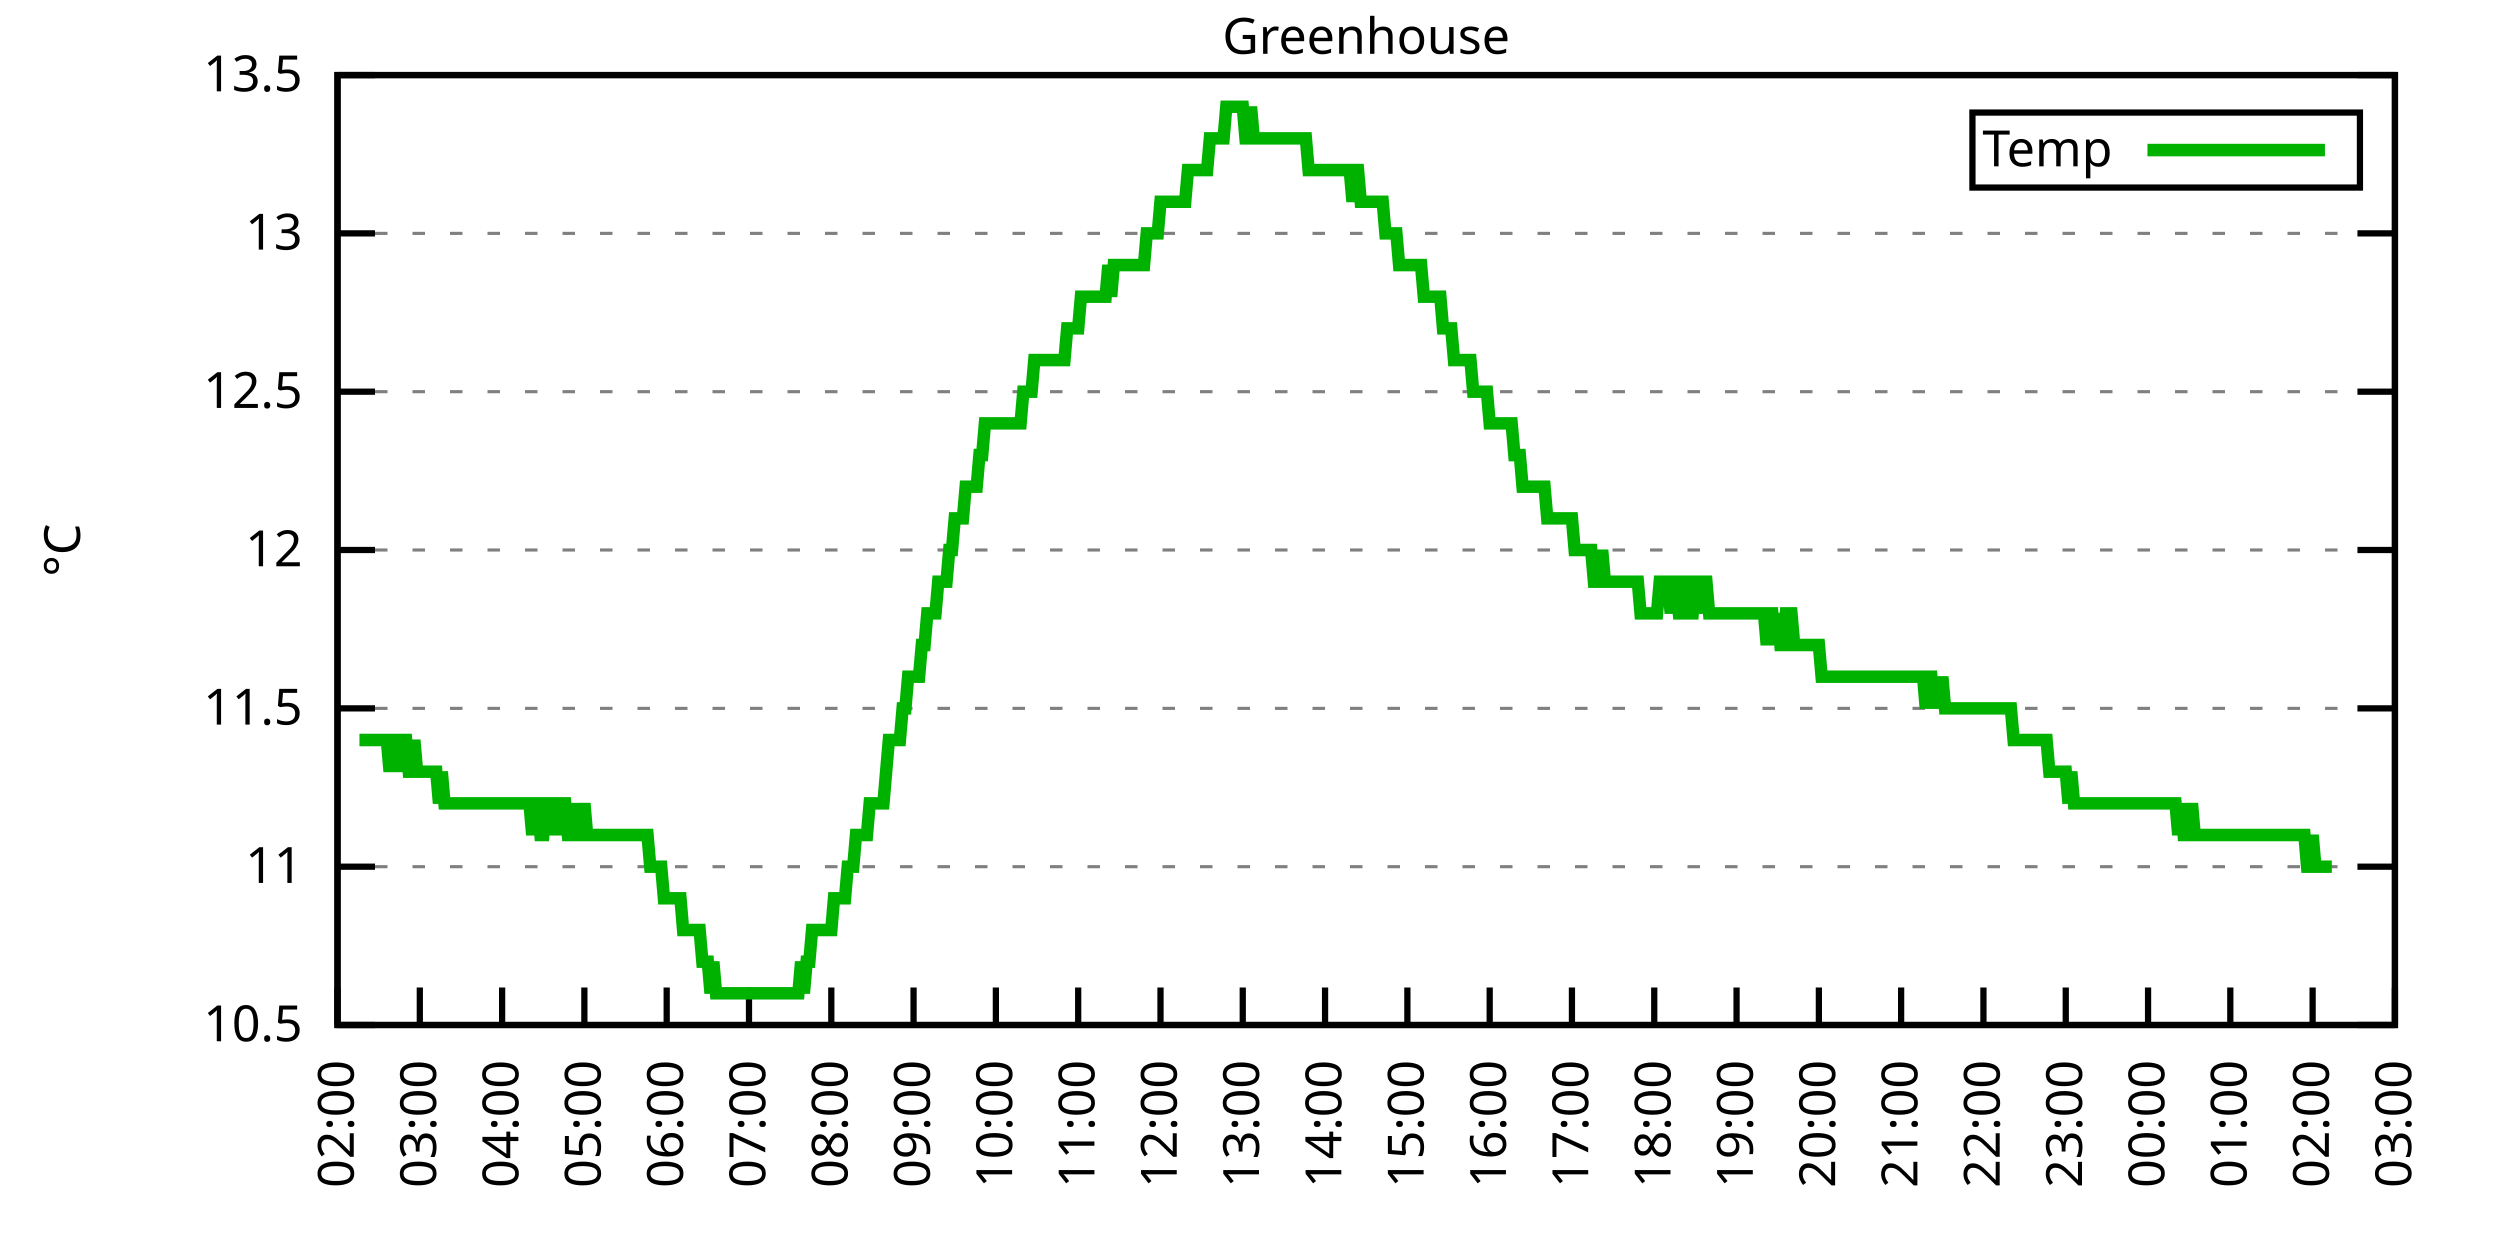
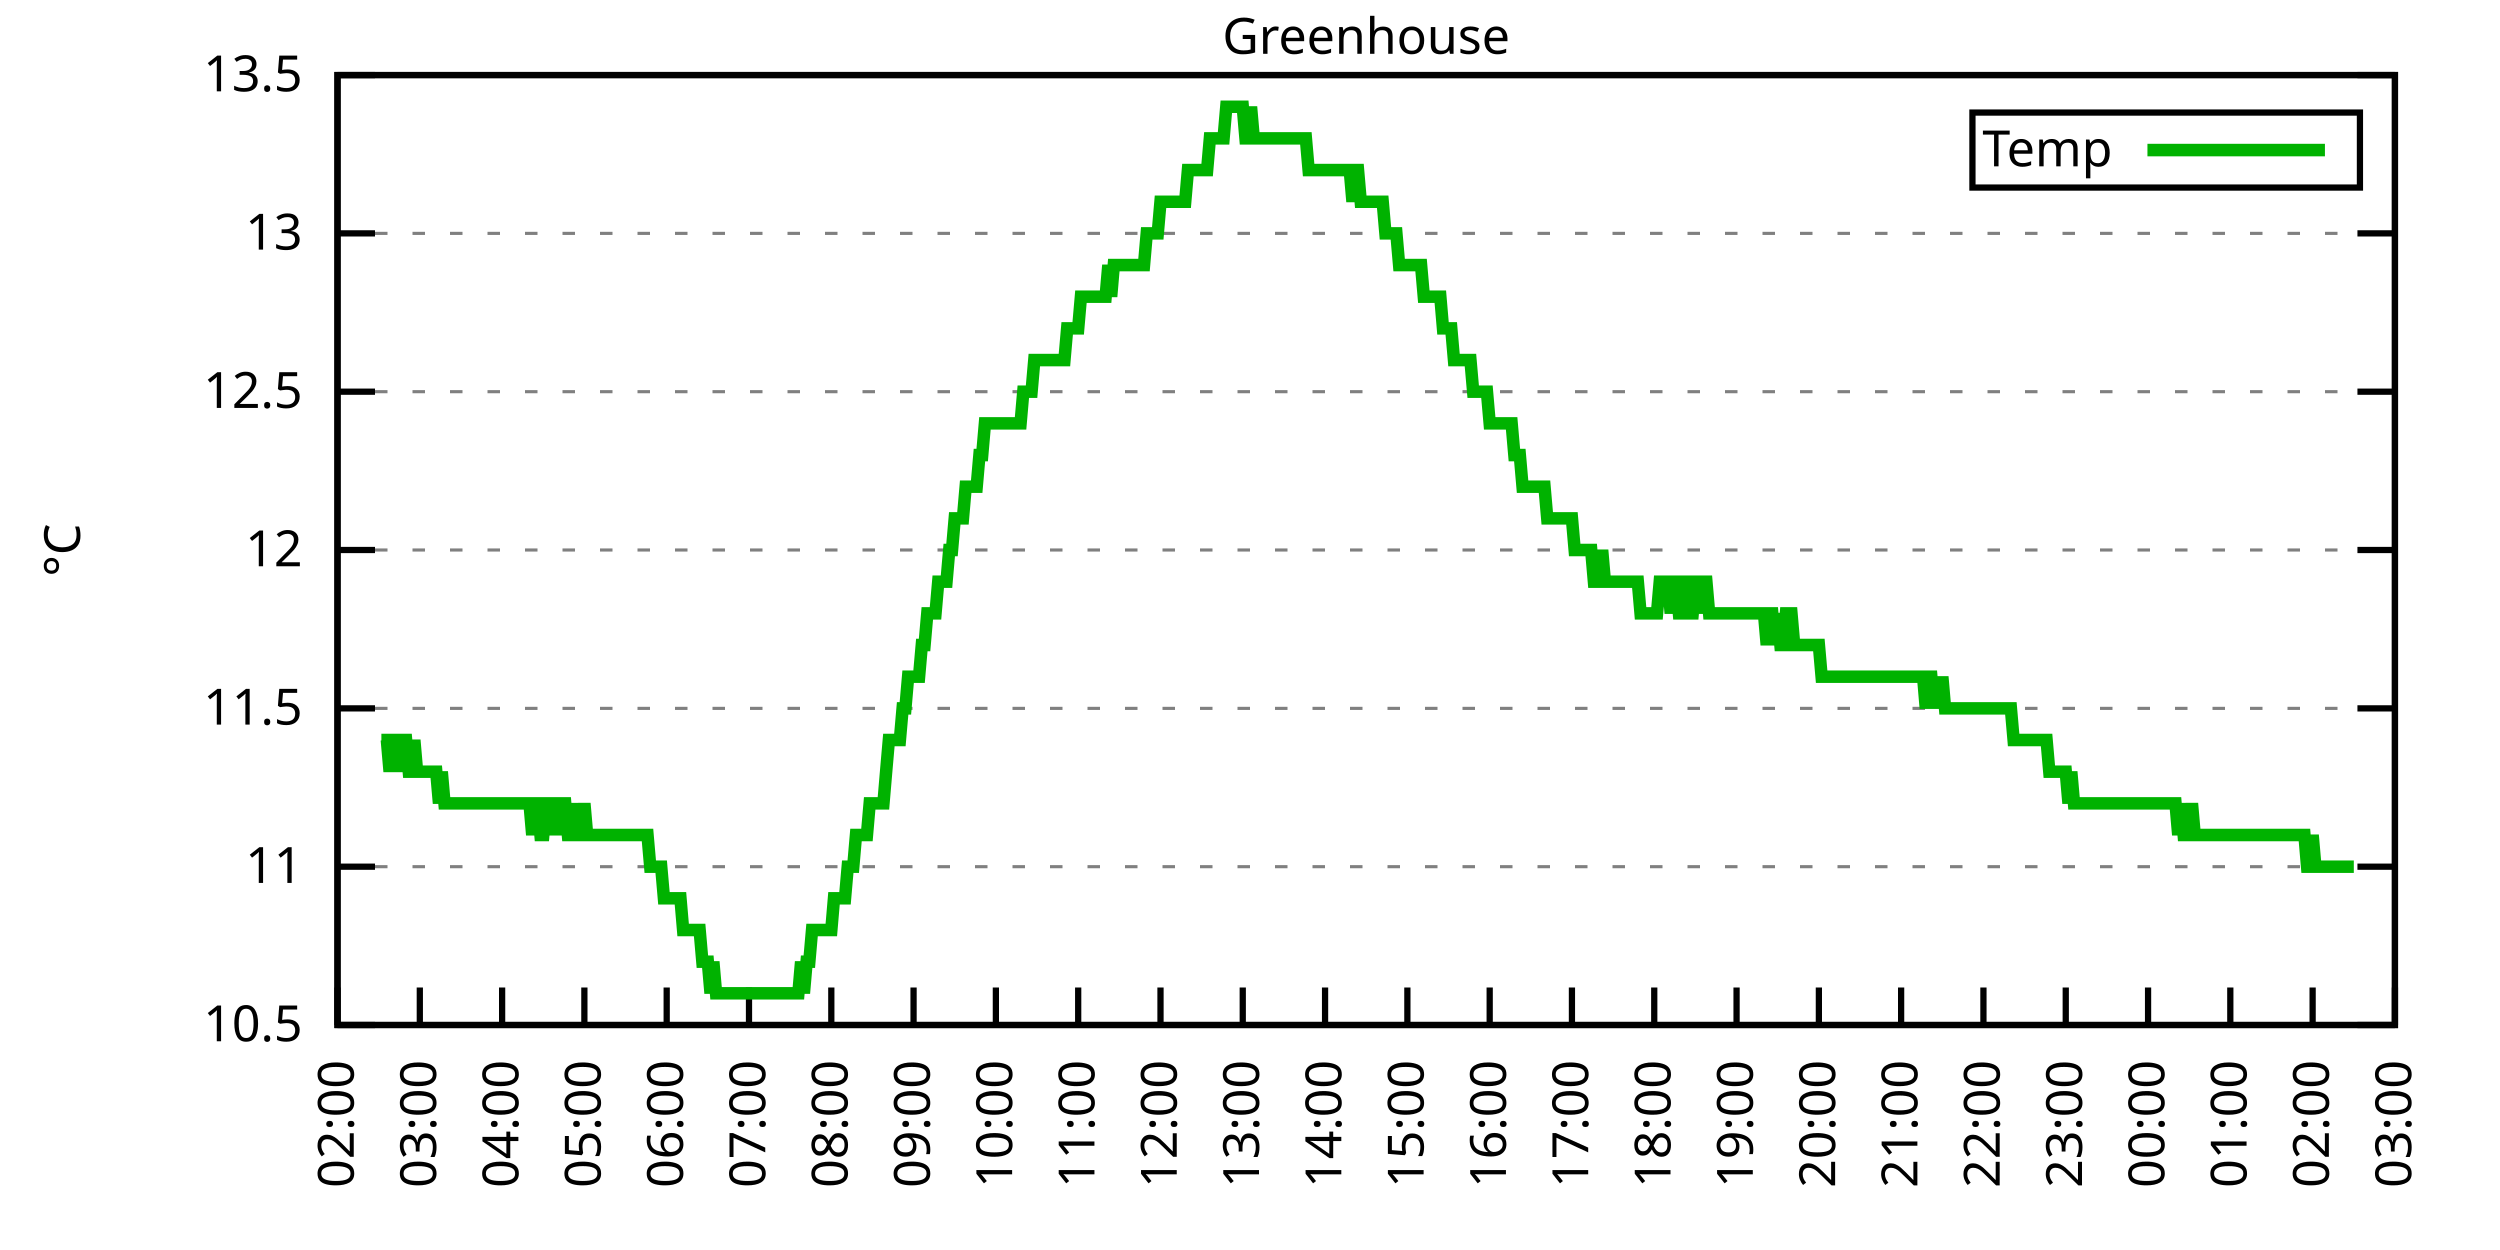
<svg xmlns="http://www.w3.org/2000/svg" xmlns:xlink="http://www.w3.org/1999/xlink" width="400" height="200" viewBox="0 0 400 200">
  <g id="gnuplot_canvas">
    <rect x="0" y="0" width="400" height="200" fill="none" />
    <defs>
      <circle id="gpDot" r="0.5" stroke-width="0.5" stroke="currentColor" />
      <path id="gpPt0" stroke-width="0.333" stroke="currentColor" d="M-1,0 h2 M0,-1 v2" />
      <path id="gpPt1" stroke-width="0.333" stroke="currentColor" d="M-1,-1 L1,1 M1,-1 L-1,1" />
      <path id="gpPt2" stroke-width="0.333" stroke="currentColor" d="M-1,0 L1,0 M0,-1 L0,1 M-1,-1 L1,1 M-1,1 L1,-1" />
      <rect id="gpPt3" stroke-width="0.333" stroke="currentColor" x="-1" y="-1" width="2" height="2" />
      <rect id="gpPt4" stroke-width="0.333" stroke="currentColor" fill="currentColor" x="-1" y="-1" width="2" height="2" />
      <circle id="gpPt5" stroke-width="0.333" stroke="currentColor" cx="0" cy="0" r="1" />
      <use xlink:href="#gpPt5" id="gpPt6" fill="currentColor" stroke="none" />
      <path id="gpPt7" stroke-width="0.333" stroke="currentColor" d="M0,-1.33 L-1.33,0.67 L1.33,0.67 z" />
      <use xlink:href="#gpPt7" id="gpPt8" fill="currentColor" stroke="none" />
      <use xlink:href="#gpPt7" id="gpPt9" stroke="currentColor" transform="rotate(180)" />
      <use xlink:href="#gpPt9" id="gpPt10" fill="currentColor" stroke="none" />
      <use xlink:href="#gpPt3" id="gpPt11" stroke="currentColor" transform="rotate(45)" />
      <use xlink:href="#gpPt11" id="gpPt12" fill="currentColor" stroke="none" />
      <path id="gpPt13" stroke-width="0.333" stroke="currentColor" d="M0,1.330 L1.265,0.411 L0.782,-1.067 L-0.782,-1.076 L-1.265,0.411 z" />
      <use xlink:href="#gpPt13" id="gpPt14" fill="currentColor" stroke="none" />
      <filter id="textbox" filterUnits="objectBoundingBox" x="0" y="0" height="1" width="1">
        <feFlood flood-color="white" flood-opacity="1" result="bgnd" />
        <feComposite in="SourceGraphic" in2="bgnd" operator="atop" />
      </filter>
      <filter id="greybox" filterUnits="objectBoundingBox" x="0" y="0" height="1" width="1">
        <feFlood flood-color="lightgrey" flood-opacity="1" result="grey" />
        <feComposite in="SourceGraphic" in2="grey" operator="atop" />
      </filter>
    </defs>
    <g fill="none" color="white" stroke="currentColor" stroke-width="1.00" stroke-linecap="butt" stroke-linejoin="miter">
</g>
    <g fill="none" color="black" stroke="currentColor" stroke-width="1.00" stroke-linecap="butt" stroke-linejoin="miter">
      <g stroke="none" shape-rendering="crispEdges">
        <polygon fill="rgb(255, 255, 255)" points="54.00,164.00 383.18,164.00 383.18,12.02 54.00,12.02 " />
      </g>
    </g>
    <g fill="none" color="black" stroke="currentColor" stroke-width="1.00" stroke-linecap="butt" stroke-linejoin="miter">
</g>
    <g fill="none" color="black" stroke="black" stroke-width="0.50" stroke-linecap="butt" stroke-linejoin="miter">
</g>
    <g fill="none" color="gray" stroke="currentColor" stroke-width="0.50" stroke-linecap="butt" stroke-linejoin="miter">
      <path stroke="gray" stroke-dasharray="2,4" class="gridline" d="M54.00,164.00 L383.19,164.00  " />
    </g>
    <g fill="none" color="gray" stroke="gray" stroke-width="1.00" stroke-linecap="butt" stroke-linejoin="miter">
</g>
    <g fill="none" color="black" stroke="currentColor" stroke-width="1.00" stroke-linecap="butt" stroke-linejoin="miter">
      <path stroke="black" d="M54.00,164.00 L60.00,164.00 M383.19,164.00 L377.19,164.00  " />
      <g transform="translate(48.40,166.60)" stroke="none" fill="black" font-family="Sans" font-size="8.00" text-anchor="end">
        <text>
          <tspan font-family="Sans"> 10.5</tspan>
        </text>
      </g>
    </g>
    <g fill="none" color="black" stroke="currentColor" stroke-width="1.00" stroke-linecap="butt" stroke-linejoin="miter">
</g>
    <g fill="none" color="black" stroke="black" stroke-width="0.50" stroke-linecap="butt" stroke-linejoin="miter">
</g>
    <g fill="none" color="gray" stroke="currentColor" stroke-width="0.50" stroke-linecap="butt" stroke-linejoin="miter">
      <path stroke="gray" stroke-dasharray="2,4" class="gridline" d="M54.00,138.67 L383.19,138.67  " />
    </g>
    <g fill="none" color="gray" stroke="gray" stroke-width="1.00" stroke-linecap="butt" stroke-linejoin="miter">
</g>
    <g fill="none" color="black" stroke="currentColor" stroke-width="1.00" stroke-linecap="butt" stroke-linejoin="miter">
      <path stroke="black" d="M54.00,138.67 L60.00,138.67 M383.19,138.67 L377.19,138.67  " />
      <g transform="translate(48.40,141.27)" stroke="none" fill="black" font-family="Sans" font-size="8.00" text-anchor="end">
        <text>
          <tspan font-family="Sans"> 11</tspan>
        </text>
      </g>
    </g>
    <g fill="none" color="black" stroke="currentColor" stroke-width="1.00" stroke-linecap="butt" stroke-linejoin="miter">
</g>
    <g fill="none" color="black" stroke="black" stroke-width="0.50" stroke-linecap="butt" stroke-linejoin="miter">
</g>
    <g fill="none" color="gray" stroke="currentColor" stroke-width="0.50" stroke-linecap="butt" stroke-linejoin="miter">
      <path stroke="gray" stroke-dasharray="2,4" class="gridline" d="M54.00,113.34 L383.19,113.34  " />
    </g>
    <g fill="none" color="gray" stroke="gray" stroke-width="1.00" stroke-linecap="butt" stroke-linejoin="miter">
</g>
    <g fill="none" color="black" stroke="currentColor" stroke-width="1.00" stroke-linecap="butt" stroke-linejoin="miter">
      <path stroke="black" d="M54.00,113.34 L60.00,113.34 M383.19,113.34 L377.19,113.34  " />
      <g transform="translate(48.40,115.94)" stroke="none" fill="black" font-family="Sans" font-size="8.00" text-anchor="end">
        <text>
          <tspan font-family="Sans"> 11.5</tspan>
        </text>
      </g>
    </g>
    <g fill="none" color="black" stroke="currentColor" stroke-width="1.00" stroke-linecap="butt" stroke-linejoin="miter">
</g>
    <g fill="none" color="black" stroke="black" stroke-width="0.50" stroke-linecap="butt" stroke-linejoin="miter">
</g>
    <g fill="none" color="gray" stroke="currentColor" stroke-width="0.50" stroke-linecap="butt" stroke-linejoin="miter">
      <path stroke="gray" stroke-dasharray="2,4" class="gridline" d="M54.00,88.00 L383.19,88.00  " />
    </g>
    <g fill="none" color="gray" stroke="gray" stroke-width="1.00" stroke-linecap="butt" stroke-linejoin="miter">
</g>
    <g fill="none" color="black" stroke="currentColor" stroke-width="1.00" stroke-linecap="butt" stroke-linejoin="miter">
      <path stroke="black" d="M54.00,88.00 L60.00,88.00 M383.19,88.00 L377.19,88.00  " />
      <g transform="translate(48.40,90.60)" stroke="none" fill="black" font-family="Sans" font-size="8.00" text-anchor="end">
        <text>
          <tspan font-family="Sans"> 12</tspan>
        </text>
      </g>
    </g>
    <g fill="none" color="black" stroke="currentColor" stroke-width="1.00" stroke-linecap="butt" stroke-linejoin="miter">
</g>
    <g fill="none" color="black" stroke="black" stroke-width="0.50" stroke-linecap="butt" stroke-linejoin="miter">
</g>
    <g fill="none" color="gray" stroke="currentColor" stroke-width="0.50" stroke-linecap="butt" stroke-linejoin="miter">
      <path stroke="gray" stroke-dasharray="2,4" class="gridline" d="M54.00,62.67 L383.19,62.67  " />
    </g>
    <g fill="none" color="gray" stroke="gray" stroke-width="1.00" stroke-linecap="butt" stroke-linejoin="miter">
</g>
    <g fill="none" color="black" stroke="currentColor" stroke-width="1.00" stroke-linecap="butt" stroke-linejoin="miter">
      <path stroke="black" d="M54.00,62.67 L60.00,62.67 M383.19,62.67 L377.19,62.67  " />
      <g transform="translate(48.40,65.27)" stroke="none" fill="black" font-family="Sans" font-size="8.00" text-anchor="end">
        <text>
          <tspan font-family="Sans"> 12.5</tspan>
        </text>
      </g>
    </g>
    <g fill="none" color="black" stroke="currentColor" stroke-width="1.00" stroke-linecap="butt" stroke-linejoin="miter">
</g>
    <g fill="none" color="black" stroke="black" stroke-width="0.50" stroke-linecap="butt" stroke-linejoin="miter">
</g>
    <g fill="none" color="gray" stroke="currentColor" stroke-width="0.50" stroke-linecap="butt" stroke-linejoin="miter">
      <path stroke="gray" stroke-dasharray="2,4" class="gridline" d="M54.00,37.34 L383.19,37.34  " />
    </g>
    <g fill="none" color="gray" stroke="gray" stroke-width="1.00" stroke-linecap="butt" stroke-linejoin="miter">
</g>
    <g fill="none" color="black" stroke="currentColor" stroke-width="1.00" stroke-linecap="butt" stroke-linejoin="miter">
      <path stroke="black" d="M54.00,37.34 L60.00,37.34 M383.19,37.34 L377.19,37.34  " />
      <g transform="translate(48.40,39.94)" stroke="none" fill="black" font-family="Sans" font-size="8.00" text-anchor="end">
        <text>
          <tspan font-family="Sans"> 13</tspan>
        </text>
      </g>
    </g>
    <g fill="none" color="black" stroke="currentColor" stroke-width="1.00" stroke-linecap="butt" stroke-linejoin="miter">
</g>
    <g fill="none" color="black" stroke="black" stroke-width="0.50" stroke-linecap="butt" stroke-linejoin="miter">
</g>
    <g fill="none" color="gray" stroke="currentColor" stroke-width="0.50" stroke-linecap="butt" stroke-linejoin="miter">
      <path stroke="gray" stroke-dasharray="2,4" class="gridline" d="M54.00,12.01 L383.19,12.01  " />
    </g>
    <g fill="none" color="gray" stroke="gray" stroke-width="1.00" stroke-linecap="butt" stroke-linejoin="miter">
</g>
    <g fill="none" color="black" stroke="currentColor" stroke-width="1.00" stroke-linecap="butt" stroke-linejoin="miter">
      <path stroke="black" d="M54.00,12.01 L60.00,12.01 M383.19,12.01 L377.19,12.01  " />
      <g transform="translate(48.40,14.61)" stroke="none" fill="black" font-family="Sans" font-size="8.00" text-anchor="end">
        <text>
          <tspan font-family="Sans"> 13.5</tspan>
        </text>
      </g>
    </g>
    <g fill="none" color="black" stroke="currentColor" stroke-width="1.00" stroke-linecap="butt" stroke-linejoin="miter">
      <path stroke="black" d="M54.00,164.00 L54.00,158.00  " />
      <g transform="translate(56.60,169.60) rotate(270.00)" stroke="none" fill="black" font-family="Sans" font-size="8.00" text-anchor="end">
        <text>
          <tspan font-family="Sans">02:00</tspan>
        </text>
      </g>
    </g>
    <g fill="none" color="black" stroke="currentColor" stroke-width="1.00" stroke-linecap="butt" stroke-linejoin="miter">
      <path stroke="black" d="M67.17,164.00 L67.17,158.00  " />
      <g transform="translate(69.77,169.60) rotate(270.00)" stroke="none" fill="black" font-family="Sans" font-size="8.00" text-anchor="end">
        <text>
          <tspan font-family="Sans">03:00</tspan>
        </text>
      </g>
    </g>
    <g fill="none" color="black" stroke="currentColor" stroke-width="1.00" stroke-linecap="butt" stroke-linejoin="miter">
      <path stroke="black" d="M80.34,164.00 L80.34,158.00  " />
      <g transform="translate(82.94,169.60) rotate(270.00)" stroke="none" fill="black" font-family="Sans" font-size="8.00" text-anchor="end">
        <text>
          <tspan font-family="Sans">04:00</tspan>
        </text>
      </g>
    </g>
    <g fill="none" color="black" stroke="currentColor" stroke-width="1.00" stroke-linecap="butt" stroke-linejoin="miter">
      <path stroke="black" d="M93.50,164.00 L93.50,158.00  " />
      <g transform="translate(96.10,169.60) rotate(270.00)" stroke="none" fill="black" font-family="Sans" font-size="8.00" text-anchor="end">
        <text>
          <tspan font-family="Sans">05:00</tspan>
        </text>
      </g>
    </g>
    <g fill="none" color="black" stroke="currentColor" stroke-width="1.00" stroke-linecap="butt" stroke-linejoin="miter">
      <path stroke="black" d="M106.67,164.00 L106.67,158.00  " />
      <g transform="translate(109.27,169.60) rotate(270.00)" stroke="none" fill="black" font-family="Sans" font-size="8.00" text-anchor="end">
        <text>
          <tspan font-family="Sans">06:00</tspan>
        </text>
      </g>
    </g>
    <g fill="none" color="black" stroke="currentColor" stroke-width="1.00" stroke-linecap="butt" stroke-linejoin="miter">
      <path stroke="black" d="M119.84,164.00 L119.84,158.00  " />
      <g transform="translate(122.44,169.60) rotate(270.00)" stroke="none" fill="black" font-family="Sans" font-size="8.00" text-anchor="end">
        <text>
          <tspan font-family="Sans">07:00</tspan>
        </text>
      </g>
    </g>
    <g fill="none" color="black" stroke="currentColor" stroke-width="1.00" stroke-linecap="butt" stroke-linejoin="miter">
      <path stroke="black" d="M133.01,164.00 L133.01,158.00  " />
      <g transform="translate(135.61,169.60) rotate(270.00)" stroke="none" fill="black" font-family="Sans" font-size="8.00" text-anchor="end">
        <text>
          <tspan font-family="Sans">08:00</tspan>
        </text>
      </g>
    </g>
    <g fill="none" color="black" stroke="currentColor" stroke-width="1.00" stroke-linecap="butt" stroke-linejoin="miter">
      <path stroke="black" d="M146.17,164.00 L146.17,158.00  " />
      <g transform="translate(148.77,169.60) rotate(270.00)" stroke="none" fill="black" font-family="Sans" font-size="8.00" text-anchor="end">
        <text>
          <tspan font-family="Sans">09:00</tspan>
        </text>
      </g>
    </g>
    <g fill="none" color="black" stroke="currentColor" stroke-width="1.00" stroke-linecap="butt" stroke-linejoin="miter">
      <path stroke="black" d="M159.34,164.00 L159.34,158.00  " />
      <g transform="translate(161.94,169.60) rotate(270.00)" stroke="none" fill="black" font-family="Sans" font-size="8.00" text-anchor="end">
        <text>
          <tspan font-family="Sans">10:00</tspan>
        </text>
      </g>
    </g>
    <g fill="none" color="black" stroke="currentColor" stroke-width="1.00" stroke-linecap="butt" stroke-linejoin="miter">
      <path stroke="black" d="M172.51,164.00 L172.51,158.00  " />
      <g transform="translate(175.11,169.60) rotate(270.00)" stroke="none" fill="black" font-family="Sans" font-size="8.00" text-anchor="end">
        <text>
          <tspan font-family="Sans">11:00</tspan>
        </text>
      </g>
    </g>
    <g fill="none" color="black" stroke="currentColor" stroke-width="1.00" stroke-linecap="butt" stroke-linejoin="miter">
      <path stroke="black" d="M185.68,164.00 L185.68,158.00  " />
      <g transform="translate(188.28,169.60) rotate(270.00)" stroke="none" fill="black" font-family="Sans" font-size="8.00" text-anchor="end">
        <text>
          <tspan font-family="Sans">12:00</tspan>
        </text>
      </g>
    </g>
    <g fill="none" color="black" stroke="currentColor" stroke-width="1.00" stroke-linecap="butt" stroke-linejoin="miter">
      <path stroke="black" d="M198.84,164.00 L198.84,158.00  " />
      <g transform="translate(201.44,169.60) rotate(270.00)" stroke="none" fill="black" font-family="Sans" font-size="8.00" text-anchor="end">
        <text>
          <tspan font-family="Sans">13:00</tspan>
        </text>
      </g>
    </g>
    <g fill="none" color="black" stroke="currentColor" stroke-width="1.00" stroke-linecap="butt" stroke-linejoin="miter">
      <path stroke="black" d="M212.01,164.00 L212.01,158.00  " />
      <g transform="translate(214.61,169.60) rotate(270.00)" stroke="none" fill="black" font-family="Sans" font-size="8.00" text-anchor="end">
        <text>
          <tspan font-family="Sans">14:00</tspan>
        </text>
      </g>
    </g>
    <g fill="none" color="black" stroke="currentColor" stroke-width="1.00" stroke-linecap="butt" stroke-linejoin="miter">
      <path stroke="black" d="M225.18,164.00 L225.18,158.00  " />
      <g transform="translate(227.78,169.60) rotate(270.00)" stroke="none" fill="black" font-family="Sans" font-size="8.00" text-anchor="end">
        <text>
          <tspan font-family="Sans">15:00</tspan>
        </text>
      </g>
    </g>
    <g fill="none" color="black" stroke="currentColor" stroke-width="1.00" stroke-linecap="butt" stroke-linejoin="miter">
      <path stroke="black" d="M238.35,164.00 L238.35,158.00  " />
      <g transform="translate(240.95,169.60) rotate(270.00)" stroke="none" fill="black" font-family="Sans" font-size="8.00" text-anchor="end">
        <text>
          <tspan font-family="Sans">16:00</tspan>
        </text>
      </g>
    </g>
    <g fill="none" color="black" stroke="currentColor" stroke-width="1.00" stroke-linecap="butt" stroke-linejoin="miter">
      <path stroke="black" d="M251.51,164.00 L251.51,158.00  " />
      <g transform="translate(254.11,169.60) rotate(270.00)" stroke="none" fill="black" font-family="Sans" font-size="8.00" text-anchor="end">
        <text>
          <tspan font-family="Sans">17:00</tspan>
        </text>
      </g>
    </g>
    <g fill="none" color="black" stroke="currentColor" stroke-width="1.00" stroke-linecap="butt" stroke-linejoin="miter">
      <path stroke="black" d="M264.68,164.00 L264.68,158.00  " />
      <g transform="translate(267.28,169.60) rotate(270.00)" stroke="none" fill="black" font-family="Sans" font-size="8.00" text-anchor="end">
        <text>
          <tspan font-family="Sans">18:00</tspan>
        </text>
      </g>
    </g>
    <g fill="none" color="black" stroke="currentColor" stroke-width="1.00" stroke-linecap="butt" stroke-linejoin="miter">
      <path stroke="black" d="M277.85,164.00 L277.85,158.00  " />
      <g transform="translate(280.45,169.60) rotate(270.00)" stroke="none" fill="black" font-family="Sans" font-size="8.00" text-anchor="end">
        <text>
          <tspan font-family="Sans">19:00</tspan>
        </text>
      </g>
    </g>
    <g fill="none" color="black" stroke="currentColor" stroke-width="1.00" stroke-linecap="butt" stroke-linejoin="miter">
      <path stroke="black" d="M291.02,164.00 L291.02,158.00  " />
      <g transform="translate(293.62,169.60) rotate(270.00)" stroke="none" fill="black" font-family="Sans" font-size="8.00" text-anchor="end">
        <text>
          <tspan font-family="Sans">20:00</tspan>
        </text>
      </g>
    </g>
    <g fill="none" color="black" stroke="currentColor" stroke-width="1.00" stroke-linecap="butt" stroke-linejoin="miter">
      <path stroke="black" d="M304.18,164.00 L304.18,158.00  " />
      <g transform="translate(306.78,169.60) rotate(270.00)" stroke="none" fill="black" font-family="Sans" font-size="8.00" text-anchor="end">
        <text>
          <tspan font-family="Sans">21:00</tspan>
        </text>
      </g>
    </g>
    <g fill="none" color="black" stroke="currentColor" stroke-width="1.00" stroke-linecap="butt" stroke-linejoin="miter">
      <path stroke="black" d="M317.35,164.00 L317.35,158.00  " />
      <g transform="translate(319.95,169.60) rotate(270.00)" stroke="none" fill="black" font-family="Sans" font-size="8.00" text-anchor="end">
        <text>
          <tspan font-family="Sans">22:00</tspan>
        </text>
      </g>
    </g>
    <g fill="none" color="black" stroke="currentColor" stroke-width="1.00" stroke-linecap="butt" stroke-linejoin="miter">
      <path stroke="black" d="M330.52,164.00 L330.52,158.00  " />
      <g transform="translate(333.12,169.60) rotate(270.00)" stroke="none" fill="black" font-family="Sans" font-size="8.00" text-anchor="end">
        <text>
          <tspan font-family="Sans">23:00</tspan>
        </text>
      </g>
    </g>
    <g fill="none" color="black" stroke="currentColor" stroke-width="1.00" stroke-linecap="butt" stroke-linejoin="miter">
      <path stroke="black" d="M343.69,164.00 L343.69,158.00  " />
      <g transform="translate(346.29,169.60) rotate(270.00)" stroke="none" fill="black" font-family="Sans" font-size="8.00" text-anchor="end">
        <text>
          <tspan font-family="Sans">00:00</tspan>
        </text>
      </g>
    </g>
    <g fill="none" color="black" stroke="currentColor" stroke-width="1.00" stroke-linecap="butt" stroke-linejoin="miter">
      <path stroke="black" d="M356.85,164.00 L356.85,158.00  " />
      <g transform="translate(359.45,169.60) rotate(270.00)" stroke="none" fill="black" font-family="Sans" font-size="8.00" text-anchor="end">
        <text>
          <tspan font-family="Sans">01:00</tspan>
        </text>
      </g>
    </g>
    <g fill="none" color="black" stroke="currentColor" stroke-width="1.00" stroke-linecap="butt" stroke-linejoin="miter">
      <path stroke="black" d="M370.02,164.00 L370.02,158.00  " />
      <g transform="translate(372.62,169.60) rotate(270.00)" stroke="none" fill="black" font-family="Sans" font-size="8.00" text-anchor="end">
        <text>
          <tspan font-family="Sans">02:00</tspan>
        </text>
      </g>
    </g>
    <g fill="none" color="black" stroke="currentColor" stroke-width="1.00" stroke-linecap="butt" stroke-linejoin="miter">
      <path stroke="black" d="M383.19,164.00 L383.19,158.00  " />
      <g transform="translate(385.79,169.60) rotate(270.00)" stroke="none" fill="black" font-family="Sans" font-size="8.00" text-anchor="end">
        <text>
          <tspan font-family="Sans">03:00</tspan>
        </text>
      </g>
    </g>
    <g fill="none" color="black" stroke="currentColor" stroke-width="1.00" stroke-linecap="butt" stroke-linejoin="miter">
</g>
    <g fill="none" color="black" stroke="currentColor" stroke-width="1.00" stroke-linecap="butt" stroke-linejoin="miter">
      <path stroke="black" d="M54.00,12.01 L54.00,164.00 L383.19,164.00 L383.19,12.01 L54.00,12.01 Z  " />
    </g>
    <g fill="none" color="black" stroke="currentColor" stroke-width="1.00" stroke-linecap="butt" stroke-linejoin="miter">
</g>
    <g fill="none" color="black" stroke="currentColor" stroke-width="1.00" stroke-linecap="butt" stroke-linejoin="miter">
      <path stroke="black" d="M315.59,30.01 L315.59,18.01 L377.59,18.01 L377.59,30.01 L315.59,30.01 Z  " />
    </g>
    <g id="Greenhouse_plot_1">
      <g fill="none" color="white" stroke="black" stroke-width="2.00" stroke-linecap="butt" stroke-linejoin="miter">
</g>
      <g fill="none" color="black" stroke="currentColor" stroke-width="2.00" stroke-linecap="butt" stroke-linejoin="miter">
        <g transform="translate(337.99,26.61)" stroke="none" fill="black" font-family="Sans" font-size="8.00" text-anchor="end">
          <text>
            <tspan font-family="Sans">Temp</tspan>
          </text>
        </g>
      </g>
      <g fill="none" color="black" stroke="currentColor" stroke-width="2.00" stroke-linecap="butt" stroke-linejoin="miter">
-         <path stroke="rgb(  0, 178,   0)" d="M343.59,24.01 L371.99,24.01 M57.51,118.40 L57.95,118.40 L58.39,118.40 L58.83,118.40 L59.27,118.40 L59.71,118.40   L60.14,118.40 L60.58,118.40 L61.02,118.40 L61.46,118.40 L61.90,118.40 L62.34,123.47 L62.78,118.40 L63.22,118.40   L63.66,118.40 L64.10,123.47 L64.53,118.40 L64.97,118.40 L65.41,123.47 L65.85,123.47 L66.29,118.40 L66.73,123.47   L67.17,123.47 L67.61,123.47 L68.05,123.47 L68.48,123.47 L68.92,123.47 L69.36,123.47 L69.80,123.47 L70.24,128.54   L70.68,123.47 L71.12,128.54 L71.56,128.54 L72.00,128.54 L72.43,128.54 L72.87,128.54 L73.31,128.54 L73.75,128.54   L74.19,128.54 L74.63,128.54 L75.07,128.54 L75.51,128.54 L75.95,128.54 L76.38,128.54 L76.82,128.54 L77.26,128.54   L77.70,128.54 L78.14,128.54 L78.58,128.54 L79.02,128.54 L79.46,128.54 L79.90,128.54 L80.34,128.54 L80.77,128.54   L81.21,128.54 L81.65,128.54 L82.09,128.54 L82.53,128.54 L82.97,128.54 L83.41,128.54 L83.85,128.54 L84.29,128.54   L84.72,128.54 L85.16,133.60 L85.60,128.54 L86.04,128.54 L86.48,133.60 L86.92,133.60 L87.36,128.54 L87.80,128.54   L88.24,133.60 L88.67,128.54 L89.11,133.60 L89.55,128.54 L89.99,128.54 L90.43,128.54 L90.87,133.60 L91.31,133.60   L91.75,133.60 L92.19,128.54 L92.62,133.60 L93.06,133.60 L93.50,128.54 L93.94,133.60 L94.38,133.60 L94.82,133.60   L95.26,133.60 L95.70,133.60 L96.14,133.60 L96.58,133.60 L97.01,133.60 L97.45,133.60 L97.89,133.60 L98.33,133.60   L98.77,133.60 L99.21,133.60 L99.65,133.60 L100.09,133.60 L100.53,133.60 L100.96,133.60 L101.40,133.60 L101.84,133.60   L102.28,133.60 L102.72,133.60 L103.16,133.60 L103.60,133.60 L104.04,138.67 L104.48,138.67 L104.91,138.67 L105.35,138.67   L105.79,138.67 L106.23,143.73 L106.67,143.73 L107.11,143.73 L107.55,143.73 L107.99,143.73 L108.43,143.73 L108.87,143.73   L109.30,148.80 L109.74,148.80 L110.18,148.80 L110.62,148.80 L111.06,148.80 L111.50,148.80 L111.94,148.80 L112.38,153.87   L112.82,153.87 L113.25,153.87 L113.69,158.93 L114.13,153.87 L114.57,158.93 L115.01,158.93 L115.45,158.93 L115.89,158.93   L116.33,158.93 L116.77,158.93 L117.20,158.93 L117.64,158.93 L118.08,158.93 L118.52,158.93 L118.96,158.93 L119.40,158.93   L119.84,158.93 L120.28,158.93 L120.72,158.93 L121.15,158.93 L121.59,158.93 L122.03,158.93 L122.47,158.93 L122.91,158.93   L123.35,158.93 L123.79,158.93 L124.23,158.93 L124.67,158.93 L125.11,158.93 L125.54,158.93 L125.98,158.93 L126.42,158.93   L126.86,158.93 L127.30,158.93 L127.74,158.93 L128.18,153.87 L128.62,158.93 L129.06,153.87 L129.49,153.87 L129.93,148.80   L130.37,148.80 L130.81,148.80 L131.25,148.80 L131.69,148.80 L132.13,148.80 L132.57,148.80 L133.01,148.80 L133.44,143.73   L133.88,143.73 L134.32,143.73 L134.76,143.73 L135.20,143.73 L135.64,138.67 L136.08,138.67 L136.52,138.67 L136.96,133.60   L137.39,133.60 L137.83,133.60 L138.27,133.60 L138.71,133.60 L139.15,128.54 L139.59,128.54 L140.03,128.54 L140.47,128.54   L140.91,128.54 L141.35,128.54 L141.78,123.47 L142.22,118.40 L142.66,118.40 L143.10,118.40 L143.54,118.40 L143.98,118.40   L144.42,113.34 L144.86,113.34 L145.30,108.27 L145.73,108.27 L146.17,108.27 L146.61,108.27 L147.05,108.27 L147.49,103.20   L147.93,103.20 L148.37,98.14 L148.81,98.14 L149.25,98.14 L149.68,98.14 L150.12,93.07 L150.56,93.07 L151.00,93.07   L151.44,93.07 L151.88,88.00 L152.32,88.00 L152.76,82.94 L153.20,82.94 L153.63,82.94 L154.07,82.94 L154.51,77.87   L154.95,77.87 L155.39,77.87 L155.83,77.87 L156.27,77.87 L156.71,72.81 L157.15,72.81 L157.59,67.74 L158.02,67.74   L158.46,67.74 L158.90,67.74 L159.34,67.74 L159.78,67.74 L160.22,67.74 L160.66,67.74 L161.10,67.74 L161.54,67.74   L161.97,67.74 L162.41,67.74 L162.85,67.74 L163.29,67.74 L163.73,62.67 L164.17,62.67 L164.61,62.67 L165.05,62.67   L165.49,57.61 L165.92,57.61 L166.36,57.61 L166.80,57.61 L167.24,57.61 L167.68,57.61 L168.12,57.61 L168.56,57.61   L169.00,57.61 L169.44,57.61 L169.87,57.61 L170.31,57.61 L170.75,52.54 L171.19,52.54 L171.63,52.54 L172.07,52.54   L172.51,52.54 L172.95,47.47 L173.39,47.47 L173.83,47.47 L174.26,47.47 L174.70,47.47 L175.14,47.47 L175.58,47.47   L176.02,47.47 L176.46,47.47 L176.90,47.47 L177.34,42.41 L177.78,47.47 L178.21,42.41 L178.65,42.41 L179.09,42.41   L179.53,42.41 L179.97,42.41 L180.41,42.41 L180.85,42.41 L181.29,42.41 L181.73,42.41 L182.16,42.41 L182.60,42.41   L183.04,42.41 L183.48,37.34 L183.92,37.34 L184.36,37.34 L184.80,37.34 L185.24,37.34 L185.68,32.28 L186.11,32.28   L186.55,32.28 L186.99,32.28 L187.43,32.28 L187.87,32.28 L188.31,32.28 L188.75,32.28 L189.19,32.28 L189.63,32.28   L190.07,27.21 L190.50,27.21 L190.94,27.21 L191.38,27.21 L191.82,27.21 L192.26,27.21 L192.70,27.21 L193.14,27.21   L193.58,22.14 L194.02,22.14 L194.45,22.14 L194.89,22.14 L195.33,22.14 L195.77,22.14 L196.21,17.08 L196.65,17.08   L197.09,17.08 L197.53,17.08 L197.97,17.08 L198.40,17.08 L198.84,17.08 L199.28,22.14 L199.72,22.14 L200.16,17.08   L200.60,22.14 L201.04,22.14 L201.48,22.14 L201.92,22.14 L202.35,22.14 L202.79,22.14 L203.23,22.14 L203.67,22.14   L204.11,22.14 L204.55,22.14 L204.99,22.14 L205.43,22.14 L205.87,22.14 L206.31,22.14 L206.74,22.14 L207.18,22.14   L207.62,22.14 L208.06,22.14 L208.50,22.14 L208.94,22.14 L209.38,27.21 L209.82,27.21 L210.26,27.21 L210.69,27.21   L211.13,27.21 L211.57,27.21 L212.01,27.21 L212.45,27.21 L212.89,27.21 L213.33,27.21 L213.77,27.21 L214.21,27.21   L214.64,27.21 L215.08,27.21 L215.52,27.21 L215.96,27.21 L216.40,32.28 L216.84,27.21 L217.28,27.21 L217.72,32.28   L218.16,32.28 L218.60,32.28 L219.03,32.28 L219.47,32.28 L219.91,32.28 L220.35,32.28 L220.79,32.28 L221.23,32.28   L221.67,37.34 L222.11,37.34 L222.55,37.34 L222.98,37.34 L223.42,37.34 L223.86,42.41 L224.30,42.41 L224.74,42.41   L225.18,42.41 L225.62,42.41 L226.06,42.41 L226.50,42.41 L226.93,42.41 L227.37,42.41 L227.81,47.47 L228.25,47.47   L228.69,47.47 L229.13,47.47 L229.57,47.47 L230.01,47.47 L230.45,47.47 L230.88,52.54 L231.32,52.54 L231.76,52.54   L232.20,52.54 L232.64,57.61 L233.08,57.61 L233.52,57.61 L233.96,57.61 L234.40,57.61 L234.84,57.61 L235.27,57.61   L235.71,62.67 L236.15,62.67 L236.59,62.67 L237.03,62.67 L237.47,62.67 L237.91,62.67 L238.35,67.74 L238.79,67.74   L239.22,67.74 L239.66,67.74 L240.10,67.74 L240.54,67.74 L240.98,67.74 L241.42,67.74 L241.86,67.74 L242.30,72.81   L242.74,72.81 L243.17,72.81 L243.61,77.87 L244.05,77.87 L244.49,77.87 L244.93,77.87 L245.37,77.87 L245.81,77.87   L246.25,77.87 L246.69,77.87 L247.12,77.87 L247.56,82.94 L248.00,82.94 L248.44,82.94 L248.88,82.94 L249.32,82.94   L249.76,82.94 L250.20,82.94 L250.64,82.94 L251.08,82.94 L251.51,82.94 L251.95,88.00 L252.39,88.00 L252.83,88.00   L253.27,88.00 L253.71,88.00 L254.15,88.00 L254.59,88.00 L255.03,93.07 L255.46,93.07 L255.90,93.07 L256.34,88.00   L256.78,93.07 L257.22,93.07 L257.66,93.07 L258.10,93.07 L258.54,93.07 L258.98,93.07 L259.41,93.07 L259.85,93.07   L260.29,93.07 L260.73,93.07 L261.17,93.07 L261.61,93.07 L262.05,93.07 L262.49,98.14 L262.93,98.14 L263.36,98.14   L263.80,98.14 L264.24,98.14 L264.68,98.14 L265.12,98.14 L265.56,93.07 L266.00,93.07 L266.44,93.07 L266.88,93.07   L267.32,98.14 L267.75,93.07 L268.19,93.07 L268.63,98.14 L269.07,98.14 L269.51,93.07 L269.95,93.07 L270.39,98.14   L270.83,98.14 L271.27,93.07 L271.70,93.07 L272.14,98.14 L272.58,93.07 L273.02,93.07 L273.46,98.14 L273.90,98.14   L274.34,98.14 L274.78,98.14 L275.22,98.14 L275.65,98.14 L276.09,98.14 L276.53,98.14 L276.97,98.14 L277.41,98.14   L277.85,98.14 L278.29,98.14 L278.73,98.14 L279.17,98.14 L279.60,98.14 L280.04,98.14 L280.48,98.14 L280.92,98.14   L281.36,98.14 L281.80,98.14 L282.24,98.14 L282.68,103.20 L283.12,98.14 L283.56,98.14 L283.99,103.20 L284.43,98.14   L284.87,103.20 L285.31,103.20 L285.75,98.14 L286.19,98.14 L286.63,98.14 L287.07,103.20 L287.51,103.20 L287.94,103.20   L288.38,103.20 L288.82,103.20 L289.26,103.20 L289.70,103.20 L290.14,103.20 L290.58,103.20 L291.02,103.20 L291.46,108.27   L291.89,108.27 L292.33,108.27 L292.77,108.27 L293.21,108.27 L293.65,108.27 L294.09,108.27 L294.53,108.27 L294.97,108.27   L295.41,108.27 L295.84,108.27 L296.28,108.27 L296.72,108.27 L297.16,108.27 L297.60,108.27 L298.04,108.27 L298.48,108.27   L298.92,108.27 L299.36,108.27 L299.80,108.27 L300.23,108.27 L300.67,108.27 L301.11,108.27 L301.55,108.27 L301.99,108.27   L302.43,108.27 L302.87,108.27 L303.31,108.27 L303.75,108.27 L304.18,108.27 L304.62,108.27 L305.06,108.27 L305.50,108.27   L305.94,108.27 L306.38,108.27 L306.82,108.27 L307.26,108.27 L307.70,108.27 L308.13,113.34 L308.57,108.27 L309.01,108.27   L309.45,113.34 L309.89,108.27 L310.33,113.34 L310.77,108.27 L311.21,113.34 L311.65,113.34 L312.08,113.34 L312.52,113.34   L312.96,113.34 L313.40,113.34 L313.84,113.34 L314.28,113.34 L314.72,113.34 L315.16,113.34 L315.60,113.34 L316.04,113.34   L316.47,113.34 L316.91,113.34 L317.35,113.34 L317.79,113.34 L318.23,113.34 L318.67,113.34 L319.11,113.34 L319.55,113.34   L319.99,113.34 L320.42,113.34 L320.86,113.34 L321.30,113.34 L321.74,113.34 L322.18,118.40 L322.62,118.40 L323.06,118.40   L323.50,118.40 L323.94,118.40 L324.37,118.40 L324.81,118.40 L325.25,118.40 L325.69,118.40 L326.13,118.40 L326.57,118.40   L327.01,118.40 L327.45,118.40 L327.89,123.47 L328.33,123.47 L328.76,123.47 L329.20,123.47 L329.64,123.47 L330.08,123.47   L330.52,123.47 L330.96,128.54 L331.40,123.47 L331.84,128.54 L332.28,128.54 L332.71,128.54 L333.15,128.54 L333.59,128.54   L334.03,128.54 L334.47,128.54 L334.91,128.54 L335.35,128.54 L335.79,128.54 L336.23,128.54 L336.66,128.54 L337.10,128.54   L337.54,128.54 L337.98,128.54 L338.42,128.54 L338.86,128.54 L339.30,128.54 L339.74,128.54 L340.18,128.54 L340.61,128.54   L341.05,128.54 L341.49,128.54 L341.93,128.54 L342.37,128.54 L342.81,128.54 L343.25,128.54 L343.69,128.54 L344.13,128.54   L344.57,128.54 L345.00,128.54 L345.44,128.54 L345.88,128.54 L346.32,128.54 L346.76,128.54 L347.20,128.54 L347.64,128.54   L348.08,128.54 L348.52,133.60 L348.95,128.54 L349.39,133.60 L349.83,133.60 L350.27,133.60 L350.71,128.54 L351.15,133.60   L351.59,133.60 L352.03,133.60 L352.47,133.60 L352.90,133.60 L353.34,133.60 L353.78,133.60 L354.22,133.60 L354.66,133.60   L355.10,133.60 L355.54,133.60 L355.98,133.60 L356.42,133.60 L356.85,133.60 L357.29,133.60 L357.73,133.60 L358.17,133.60   L358.61,133.60 L359.05,133.60 L359.49,133.60 L359.93,133.60 L360.37,133.60 L360.81,133.60 L361.24,133.60 L361.68,133.60   L362.12,133.60 L362.56,133.60 L363.00,133.60 L363.44,133.60 L363.88,133.60 L364.32,133.60 L364.76,133.60 L365.19,133.60   L365.63,133.60 L366.07,133.60 L366.51,133.60 L366.95,133.60 L367.39,133.60 L367.83,133.60 L368.27,133.60 L368.71,133.60   L369.14,138.67 L369.58,138.67 L370.02,133.60 L370.46,138.67 L370.90,138.67 L371.34,138.67 L371.78,138.67 L372.22,138.67   L372.66,138.67 L373.09,138.67  " />
+         <path stroke="rgb(  0, 178,   0)" d="M343.59,24.01 L371.99,24.01 M61.02,118.40 L61.46,118.40 L61.90,118.40 L62.34,123.47 L62.78,118.40 L63.22,118.40   L63.66,118.40 L64.10,123.47 L64.53,118.40 L64.97,118.40 L65.41,123.47 L65.85,123.47 L66.29,118.40 L66.73,123.47   L67.17,123.47 L67.61,123.47 L68.05,123.47 L68.48,123.47 L68.92,123.47 L69.36,123.47 L69.80,123.47 L70.24,128.54   L70.68,123.47 L71.12,128.54 L71.56,128.54 L72.00,128.54 L72.43,128.54 L72.87,128.54 L73.31,128.54 L73.75,128.54   L74.19,128.54 L74.63,128.54 L75.07,128.54 L75.51,128.54 L75.95,128.54 L76.38,128.54 L76.82,128.54 L77.26,128.54   L77.70,128.54 L78.14,128.54 L78.58,128.54 L79.02,128.54 L79.46,128.54 L79.90,128.54 L80.34,128.54 L80.77,128.54   L81.21,128.54 L81.65,128.54 L82.09,128.54 L82.53,128.54 L82.97,128.54 L83.41,128.54 L83.85,128.54 L84.29,128.54   L84.72,128.54 L85.16,133.60 L85.60,128.54 L86.04,128.54 L86.48,133.60 L86.92,133.60 L87.36,128.54 L87.80,128.54   L88.24,133.60 L88.67,128.54 L89.11,133.60 L89.55,128.54 L89.99,128.54 L90.43,128.54 L90.87,133.60 L91.31,133.60   L91.75,133.60 L92.19,128.54 L92.62,133.60 L93.06,133.60 L93.50,128.54 L93.94,133.60 L94.38,133.60 L94.82,133.60   L95.26,133.60 L95.70,133.60 L96.14,133.60 L96.58,133.60 L97.01,133.60 L97.45,133.60 L97.89,133.60 L98.33,133.60   L98.77,133.60 L99.21,133.60 L99.65,133.60 L100.09,133.60 L100.53,133.60 L100.96,133.60 L101.40,133.60 L101.84,133.60   L102.28,133.60 L102.72,133.60 L103.16,133.60 L103.60,133.60 L104.04,138.67 L104.48,138.67 L104.91,138.67 L105.35,138.67   L105.79,138.67 L106.23,143.73 L106.67,143.73 L107.11,143.73 L107.55,143.73 L107.99,143.73 L108.43,143.73 L108.87,143.73   L109.30,148.80 L109.74,148.80 L110.18,148.80 L110.62,148.80 L111.06,148.80 L111.50,148.80 L111.94,148.80 L112.38,153.87   L112.82,153.87 L113.25,153.87 L113.69,158.93 L114.13,153.87 L114.57,158.93 L115.01,158.93 L115.45,158.93 L115.89,158.93   L116.33,158.93 L116.77,158.93 L117.20,158.93 L117.64,158.93 L118.08,158.93 L118.52,158.93 L118.96,158.93 L119.40,158.93   L119.84,158.93 L120.28,158.93 L120.72,158.93 L121.15,158.93 L121.59,158.93 L122.03,158.93 L122.47,158.93 L122.91,158.93   L123.35,158.93 L123.79,158.93 L124.23,158.93 L124.67,158.93 L125.11,158.93 L125.54,158.93 L125.98,158.93 L126.42,158.93   L126.86,158.93 L127.30,158.93 L127.74,158.93 L128.18,153.87 L128.62,158.93 L129.06,153.87 L129.49,153.87 L129.93,148.80   L130.37,148.80 L130.81,148.80 L131.25,148.80 L131.69,148.80 L132.13,148.80 L132.57,148.80 L133.01,148.80 L133.44,143.73   L133.88,143.73 L134.32,143.73 L134.76,143.73 L135.20,143.73 L135.64,138.67 L136.08,138.67 L136.52,138.67 L136.96,133.60   L137.39,133.60 L137.83,133.60 L138.27,133.60 L138.71,133.60 L139.15,128.54 L139.59,128.54 L140.03,128.54 L140.47,128.54   L140.91,128.54 L141.35,128.54 L141.78,123.47 L142.22,118.40 L142.66,118.40 L143.10,118.40 L143.54,118.40 L143.98,118.40   L144.42,113.34 L144.86,113.34 L145.30,108.27 L145.73,108.27 L146.17,108.27 L146.61,108.27 L147.05,108.27 L147.49,103.20   L147.93,103.20 L148.37,98.14 L148.81,98.14 L149.25,98.14 L149.68,98.14 L150.12,93.07 L150.56,93.07 L151.00,93.07   L151.44,93.07 L151.88,88.00 L152.32,88.00 L152.76,82.94 L153.20,82.94 L153.63,82.94 L154.07,82.94 L154.51,77.87   L154.95,77.87 L155.39,77.87 L155.83,77.87 L156.27,77.87 L156.71,72.81 L157.15,72.81 L157.59,67.74 L158.02,67.74   L158.46,67.74 L158.90,67.74 L159.34,67.74 L159.78,67.74 L160.22,67.74 L160.66,67.74 L161.10,67.74 L161.54,67.74   L161.97,67.74 L162.41,67.74 L162.85,67.74 L163.29,67.74 L163.73,62.67 L164.17,62.67 L164.61,62.67 L165.05,62.67   L165.49,57.61 L165.92,57.61 L166.36,57.61 L166.80,57.61 L167.24,57.61 L167.68,57.61 L168.12,57.61 L168.56,57.61   L169.00,57.61 L169.44,57.61 L169.87,57.61 L170.31,57.61 L170.75,52.54 L171.19,52.54 L171.63,52.54 L172.07,52.54   L172.51,52.54 L172.95,47.47 L173.39,47.47 L173.83,47.47 L174.26,47.47 L174.70,47.47 L175.14,47.47 L175.58,47.47   L176.02,47.47 L176.46,47.47 L176.90,47.47 L177.34,42.41 L177.78,47.47 L178.21,42.41 L178.65,42.41 L179.09,42.41   L179.53,42.41 L179.97,42.41 L180.41,42.41 L180.85,42.41 L181.29,42.41 L181.73,42.41 L182.16,42.41 L182.60,42.41   L183.04,42.41 L183.48,37.34 L183.92,37.34 L184.36,37.34 L184.80,37.34 L185.24,37.34 L185.68,32.28 L186.11,32.28   L186.55,32.28 L186.99,32.28 L187.43,32.28 L187.87,32.28 L188.31,32.28 L188.75,32.28 L189.19,32.28 L189.63,32.28   L190.07,27.21 L190.50,27.21 L190.94,27.21 L191.38,27.21 L191.82,27.21 L192.26,27.21 L192.70,27.21 L193.14,27.21   L193.58,22.14 L194.02,22.14 L194.45,22.14 L194.89,22.14 L195.33,22.14 L195.77,22.14 L196.21,17.08 L196.65,17.08   L197.09,17.08 L197.53,17.08 L197.97,17.08 L198.40,17.08 L198.84,17.08 L199.28,22.14 L199.72,22.14 L200.16,17.08   L200.60,22.14 L201.04,22.14 L201.48,22.14 L201.92,22.14 L202.35,22.14 L202.79,22.14 L203.23,22.14 L203.67,22.14   L204.11,22.14 L204.55,22.14 L204.99,22.14 L205.43,22.14 L205.87,22.14 L206.31,22.14 L206.74,22.14 L207.18,22.14   L207.62,22.14 L208.06,22.14 L208.50,22.14 L208.94,22.14 L209.38,27.21 L209.82,27.21 L210.26,27.21 L210.69,27.21   L211.13,27.21 L211.57,27.21 L212.01,27.21 L212.45,27.21 L212.89,27.21 L213.33,27.21 L213.77,27.21 L214.21,27.21   L214.64,27.21 L215.08,27.21 L215.52,27.21 L215.96,27.21 L216.40,32.28 L216.84,27.21 L217.28,27.21 L217.72,32.28   L218.16,32.28 L218.60,32.28 L219.03,32.28 L219.47,32.28 L219.91,32.28 L220.35,32.28 L220.79,32.28 L221.23,32.28   L221.67,37.34 L222.11,37.34 L222.55,37.34 L222.98,37.34 L223.42,37.34 L223.86,42.41 L224.30,42.41 L224.74,42.41   L225.18,42.41 L225.62,42.41 L226.06,42.41 L226.50,42.41 L226.93,42.41 L227.37,42.41 L227.81,47.47 L228.25,47.47   L228.69,47.47 L229.13,47.47 L229.57,47.47 L230.01,47.47 L230.45,47.47 L230.88,52.54 L231.32,52.54 L231.76,52.54   L232.20,52.54 L232.64,57.61 L233.08,57.61 L233.52,57.61 L233.96,57.61 L234.40,57.61 L234.84,57.61 L235.27,57.61   L235.71,62.67 L236.15,62.67 L236.59,62.67 L237.03,62.67 L237.47,62.67 L237.91,62.67 L238.35,67.74 L238.79,67.74   L239.22,67.74 L239.66,67.74 L240.10,67.74 L240.54,67.74 L240.98,67.74 L241.42,67.74 L241.86,67.74 L242.30,72.81   L242.74,72.81 L243.17,72.81 L243.61,77.87 L244.05,77.87 L244.49,77.87 L244.93,77.87 L245.37,77.87 L245.81,77.87   L246.25,77.87 L246.69,77.87 L247.12,77.87 L247.56,82.94 L248.00,82.94 L248.44,82.94 L248.88,82.94 L249.32,82.94   L249.76,82.94 L250.20,82.94 L250.64,82.94 L251.08,82.94 L251.51,82.94 L251.95,88.00 L252.39,88.00 L252.83,88.00   L253.27,88.00 L253.71,88.00 L254.15,88.00 L254.59,88.00 L255.03,93.07 L255.46,93.07 L255.90,93.07 L256.34,88.00   L256.78,93.07 L257.22,93.07 L257.66,93.07 L258.10,93.07 L258.54,93.07 L258.98,93.07 L259.41,93.07 L259.85,93.07   L260.29,93.07 L260.73,93.07 L261.17,93.07 L261.61,93.07 L262.05,93.07 L262.49,98.14 L262.93,98.14 L263.36,98.14   L263.80,98.14 L264.24,98.14 L264.68,98.14 L265.12,98.14 L265.56,93.07 L266.00,93.07 L266.44,93.07 L266.88,93.07   L267.32,98.14 L267.75,93.07 L268.19,93.07 L268.63,98.14 L269.07,98.14 L269.51,93.07 L269.95,93.07 L270.39,98.14   L270.83,98.14 L271.27,93.07 L271.70,93.07 L272.14,98.14 L272.58,93.07 L273.02,93.07 L273.46,98.14 L273.90,98.14   L274.34,98.14 L274.78,98.14 L275.22,98.14 L275.65,98.14 L276.09,98.14 L276.53,98.14 L276.97,98.14 L277.41,98.14   L277.85,98.14 L278.29,98.14 L278.73,98.14 L279.17,98.14 L279.60,98.14 L280.04,98.14 L280.48,98.14 L280.92,98.14   L281.36,98.14 L281.80,98.14 L282.24,98.14 L282.68,103.20 L283.12,98.14 L283.56,98.14 L283.99,103.20 L284.43,98.14   L284.87,103.20 L285.31,103.20 L285.75,98.14 L286.19,98.14 L286.63,98.14 L287.07,103.20 L287.51,103.20 L287.94,103.20   L288.38,103.20 L288.82,103.20 L289.26,103.20 L289.70,103.20 L290.14,103.20 L290.58,103.20 L291.02,103.20 L291.46,108.27   L291.89,108.27 L292.33,108.27 L292.77,108.27 L293.21,108.27 L293.65,108.27 L294.09,108.27 L294.53,108.27 L294.97,108.27   L295.41,108.27 L295.84,108.27 L296.28,108.27 L296.72,108.27 L297.16,108.27 L297.60,108.27 L298.04,108.27 L298.48,108.27   L298.92,108.27 L299.36,108.27 L299.80,108.27 L300.23,108.27 L300.67,108.27 L301.11,108.27 L301.55,108.27 L301.99,108.27   L302.43,108.27 L302.87,108.27 L303.31,108.27 L303.75,108.27 L304.18,108.27 L304.62,108.27 L305.06,108.27 L305.50,108.27   L305.94,108.27 L306.38,108.27 L306.82,108.27 L307.26,108.27 L307.70,108.27 L308.13,113.34 L308.57,108.27 L309.01,108.27   L309.45,113.34 L309.89,108.27 L310.33,113.34 L310.77,108.27 L311.21,113.34 L311.65,113.34 L312.08,113.34 L312.52,113.34   L312.96,113.34 L313.40,113.34 L313.84,113.34 L314.28,113.34 L314.72,113.34 L315.16,113.34 L315.60,113.34 L316.04,113.34   L316.47,113.34 L316.91,113.34 L317.35,113.34 L317.79,113.34 L318.23,113.34 L318.67,113.34 L319.11,113.34 L319.55,113.34   L319.99,113.34 L320.42,113.34 L320.86,113.34 L321.30,113.34 L321.74,113.34 L322.18,118.40 L322.62,118.40 L323.06,118.40   L323.50,118.40 L323.94,118.40 L324.37,118.40 L324.81,118.40 L325.25,118.40 L325.69,118.40 L326.13,118.40 L326.57,118.40   L327.01,118.40 L327.45,118.40 L327.89,123.47 L328.33,123.47 L328.76,123.47 L329.20,123.47 L329.64,123.47 L330.08,123.47   L330.52,123.47 L330.96,128.54 L331.40,123.47 L331.84,128.54 L332.28,128.54 L332.71,128.54 L333.15,128.54 L333.59,128.54   L334.03,128.54 L334.47,128.54 L334.91,128.54 L335.35,128.54 L335.79,128.54 L336.23,128.54 L336.66,128.54 L337.10,128.54   L337.54,128.54 L337.98,128.54 L338.42,128.54 L338.86,128.54 L339.30,128.54 L339.74,128.54 L340.18,128.54 L340.61,128.54   L341.05,128.54 L341.49,128.54 L341.93,128.54 L342.37,128.54 L342.81,128.54 L343.25,128.54 L343.69,128.54 L344.13,128.54   L344.57,128.54 L345.00,128.54 L345.44,128.54 L345.88,128.54 L346.32,128.54 L346.76,128.54 L347.20,128.54 L347.64,128.54   L348.08,128.54 L348.52,133.60 L348.95,128.54 L349.39,133.60 L349.83,133.60 L350.27,133.60 L350.71,128.54 L351.15,133.60   L351.59,133.60 L352.03,133.60 L352.47,133.60 L352.90,133.60 L353.34,133.60 L353.78,133.60 L354.22,133.60 L354.66,133.60   L355.10,133.60 L355.54,133.60 L355.98,133.60 L356.42,133.60 L356.85,133.60 L357.29,133.60 L357.73,133.60 L358.17,133.60   L358.61,133.60 L359.05,133.60 L359.49,133.60 L359.93,133.60 L360.37,133.60 L360.81,133.60 L361.24,133.60 L361.68,133.60   L362.12,133.60 L362.56,133.60 L363.00,133.60 L363.44,133.60 L363.88,133.60 L364.32,133.60 L364.76,133.60 L365.19,133.60   L365.63,133.60 L366.07,133.60 L366.51,133.60 L366.95,133.60 L367.39,133.60 L367.83,133.60 L368.27,133.60 L368.71,133.60   L369.14,138.67 L369.58,138.67 L370.02,133.60 L370.46,138.67 L370.90,138.67 L371.34,138.67 L371.78,138.67 L372.22,138.67   L372.66,138.67 L373.09,138.67 L373.53,138.67 L373.97,138.67 L374.41,138.67 L374.85,138.67 L375.29,138.67 L375.73,138.67   L376.17,138.67 L376.61,138.67  " />
      </g>
    </g>
    <g fill="none" color="black" stroke="currentColor" stroke-width="2.00" stroke-linecap="butt" stroke-linejoin="miter">
</g>
    <g fill="none" color="black" stroke="black" stroke-width="1.00" stroke-linecap="butt" stroke-linejoin="miter">
</g>
    <g fill="none" color="black" stroke="currentColor" stroke-width="1.00" stroke-linecap="butt" stroke-linejoin="miter">
      <path stroke="black" d="M54.00,12.01 L54.00,164.00 L383.19,164.00 L383.19,12.01 L54.00,12.01 Z  " />
      <g transform="translate(12.80,88.01) rotate(270.00)" stroke="none" fill="black" font-family="Sans" font-size="8.00" text-anchor="middle">
        <text>
          <tspan font-family="Sans">°C</tspan>
        </text>
      </g>
    </g>
    <g fill="none" color="black" stroke="currentColor" stroke-width="1.00" stroke-linecap="butt" stroke-linejoin="miter">
</g>
    <g fill="none" color="black" stroke="currentColor" stroke-width="1.00" stroke-linecap="butt" stroke-linejoin="miter">
      <g transform="translate(218.59,8.61)" stroke="none" fill="black" font-family="Sans" font-size="8.00" text-anchor="middle">
        <text>
          <tspan font-family="Sans">Greenhouse</tspan>
        </text>
      </g>
    </g>
    <g fill="none" color="black" stroke="currentColor" stroke-width="1.00" stroke-linecap="butt" stroke-linejoin="miter">
</g>
  </g>
</svg>
